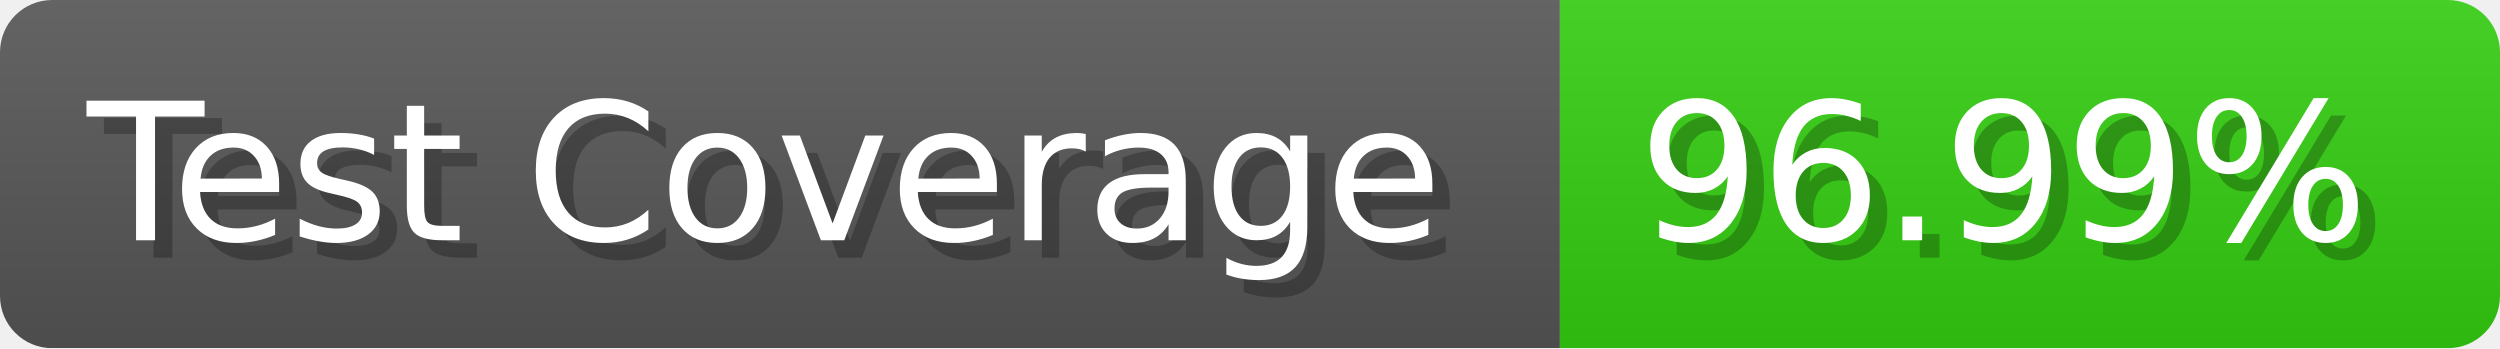
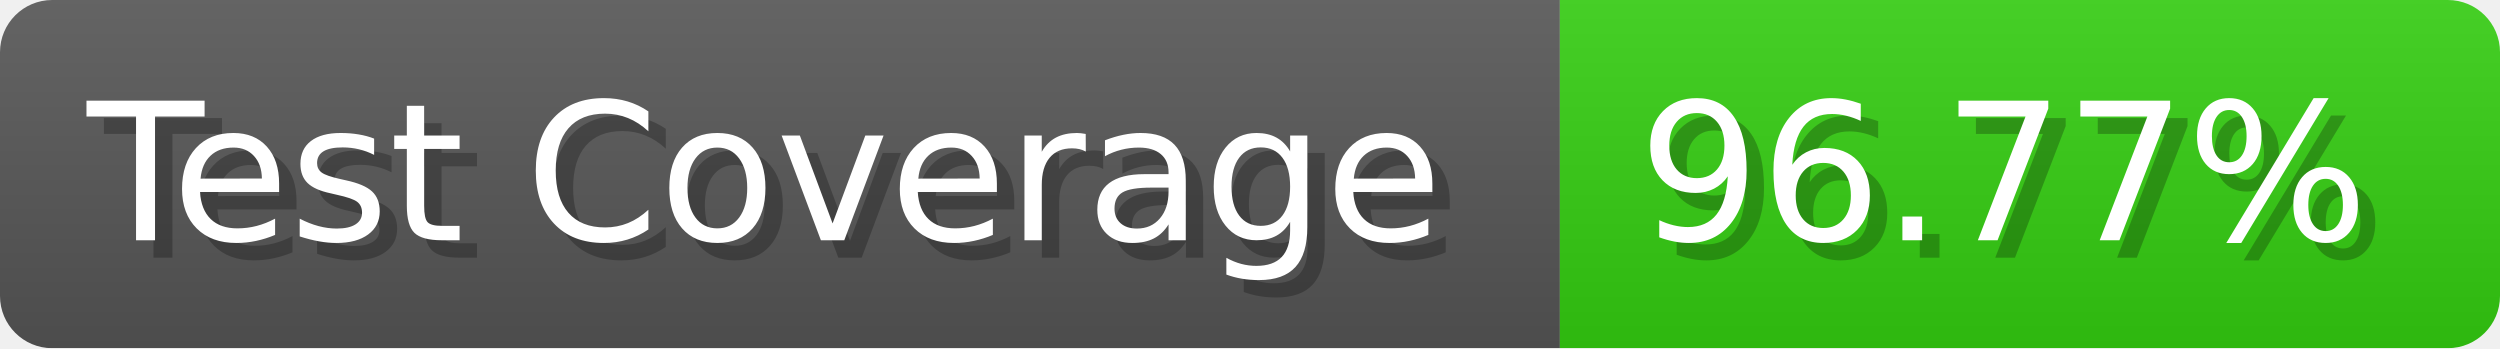
- <svg xmlns="http://www.w3.org/2000/svg" width="143.6" height="20" viewBox="0 0 1436 200" role="img" aria-label="Test Coverage: 96.99%">
+ <svg xmlns="http://www.w3.org/2000/svg" width="143.6" height="20" viewBox="0 0 1436 200" role="img" aria-label="Test Coverage: 96.77%">
  <linearGradient id="a" x2="0" y2="100%">
    <stop offset="0" stop-opacity=".1" stop-color="#EEE" />
    <stop offset="1" stop-opacity=".1" />
  </linearGradient>
  <mask id="m">
    <rect width="1436" height="200" rx="30" fill="#FFF" />
  </mask>
  <g mask="url(#m)">
    <rect width="896" height="200" fill="#555" />
    <rect width="540" height="200" fill="#3C1" x="896" />
    <rect width="1436" height="200" fill="url(#a)" />
  </g>
  <g aria-hidden="true" fill="#fff" text-anchor="start" font-family="Verdana,DejaVu Sans,sans-serif" font-size="110">
    <text x="60" y="148" textLength="796" fill="#000" opacity="0.25">Test Coverage</text>
    <text x="50" y="138" textLength="796">Test Coverage</text>
-     <text x="951" y="148" textLength="440" fill="#000" opacity="0.25">96.99%</text>
-     <text x="941" y="138" textLength="440">96.99%</text>
+     <text x="951" y="148" textLength="440" fill="#000" opacity="0.25">96.77%</text>
+     <text x="941" y="138" textLength="440">96.77%</text>
  </g>
</svg>
